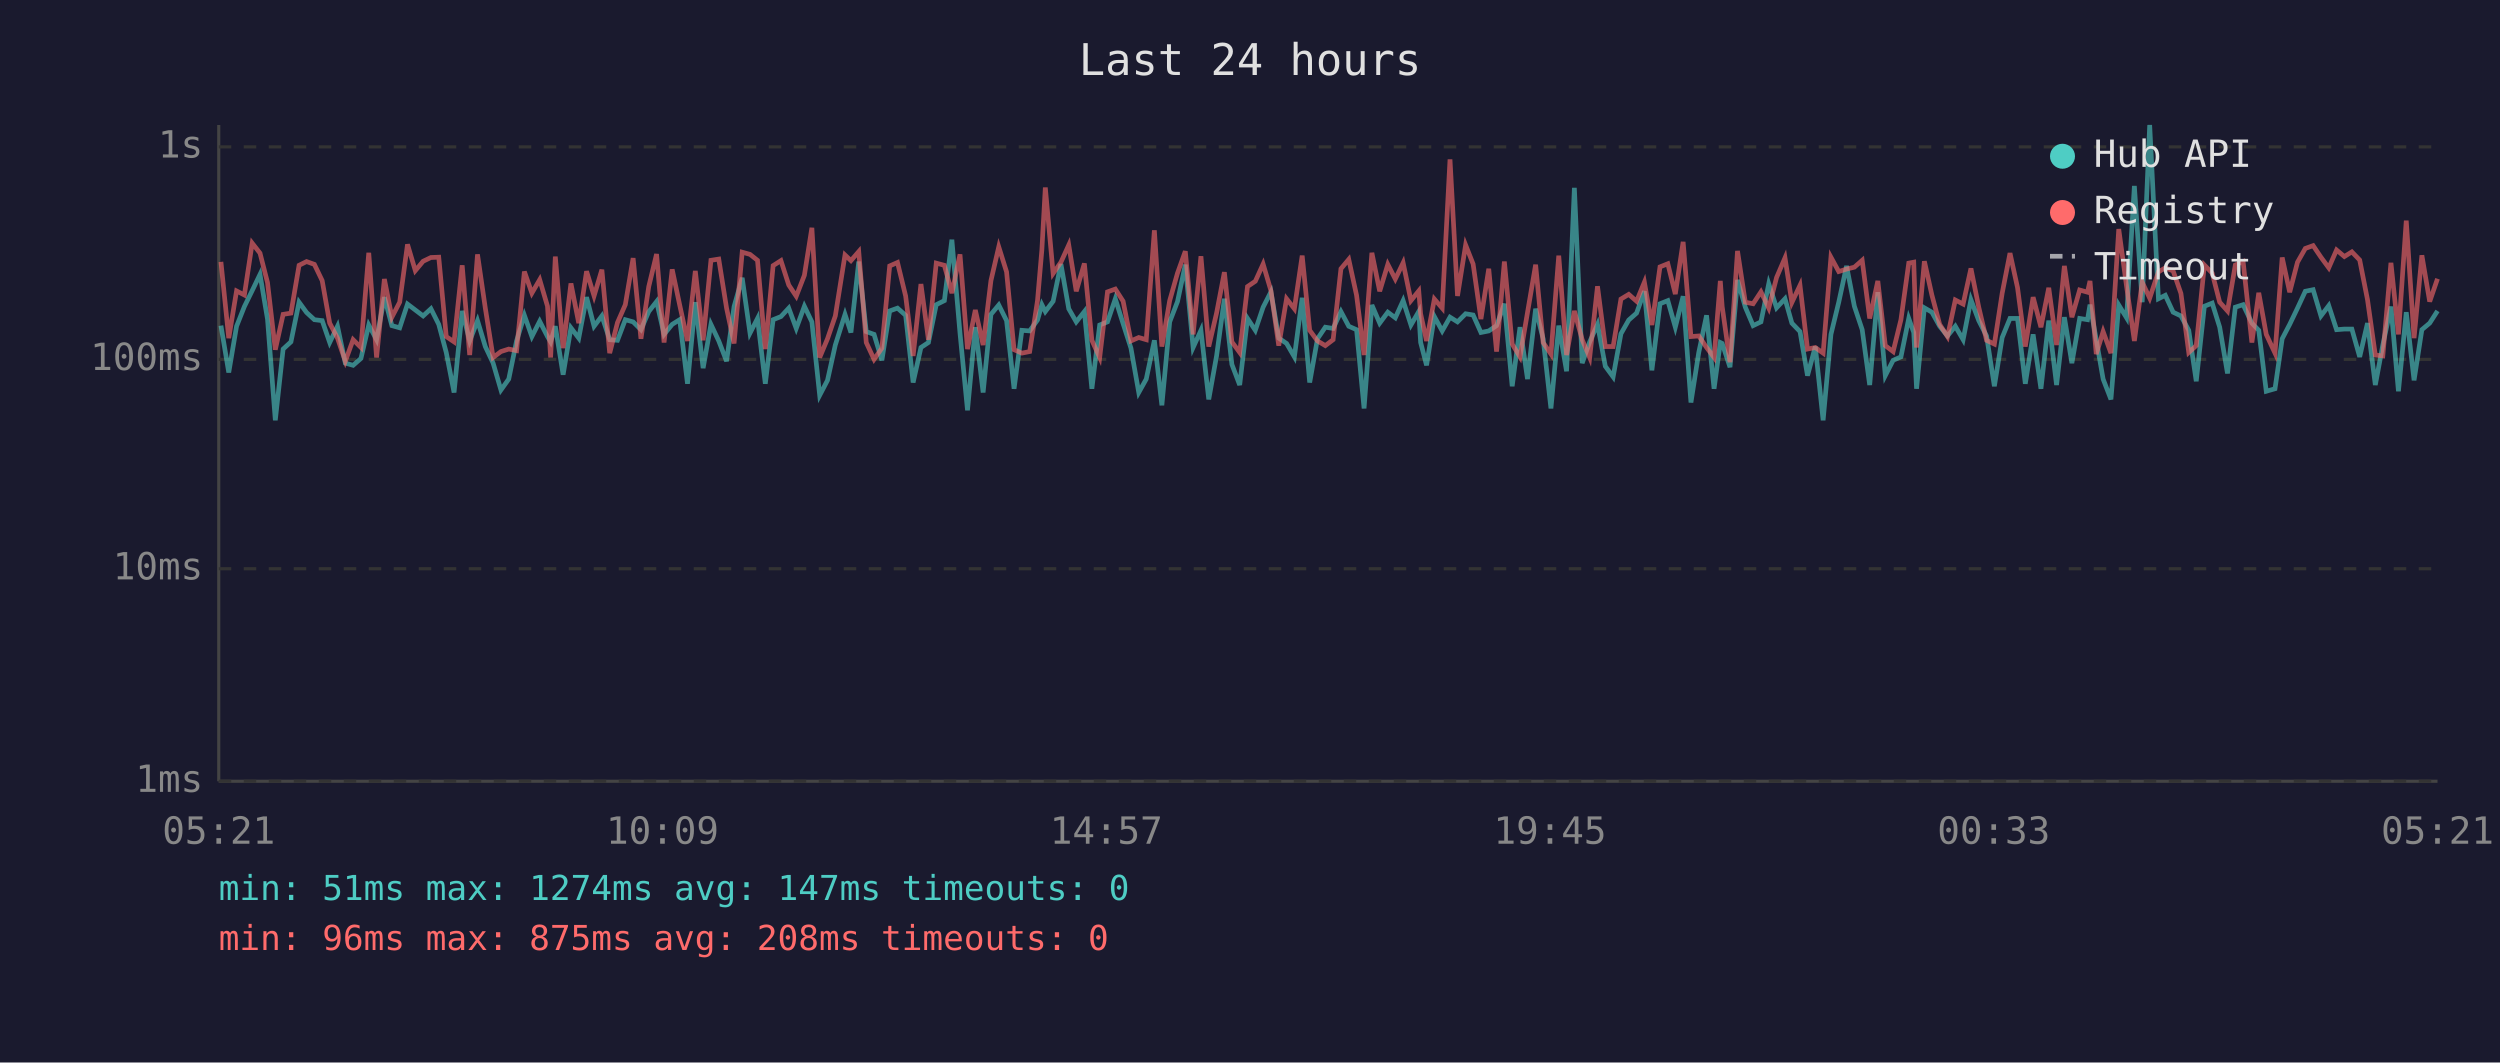
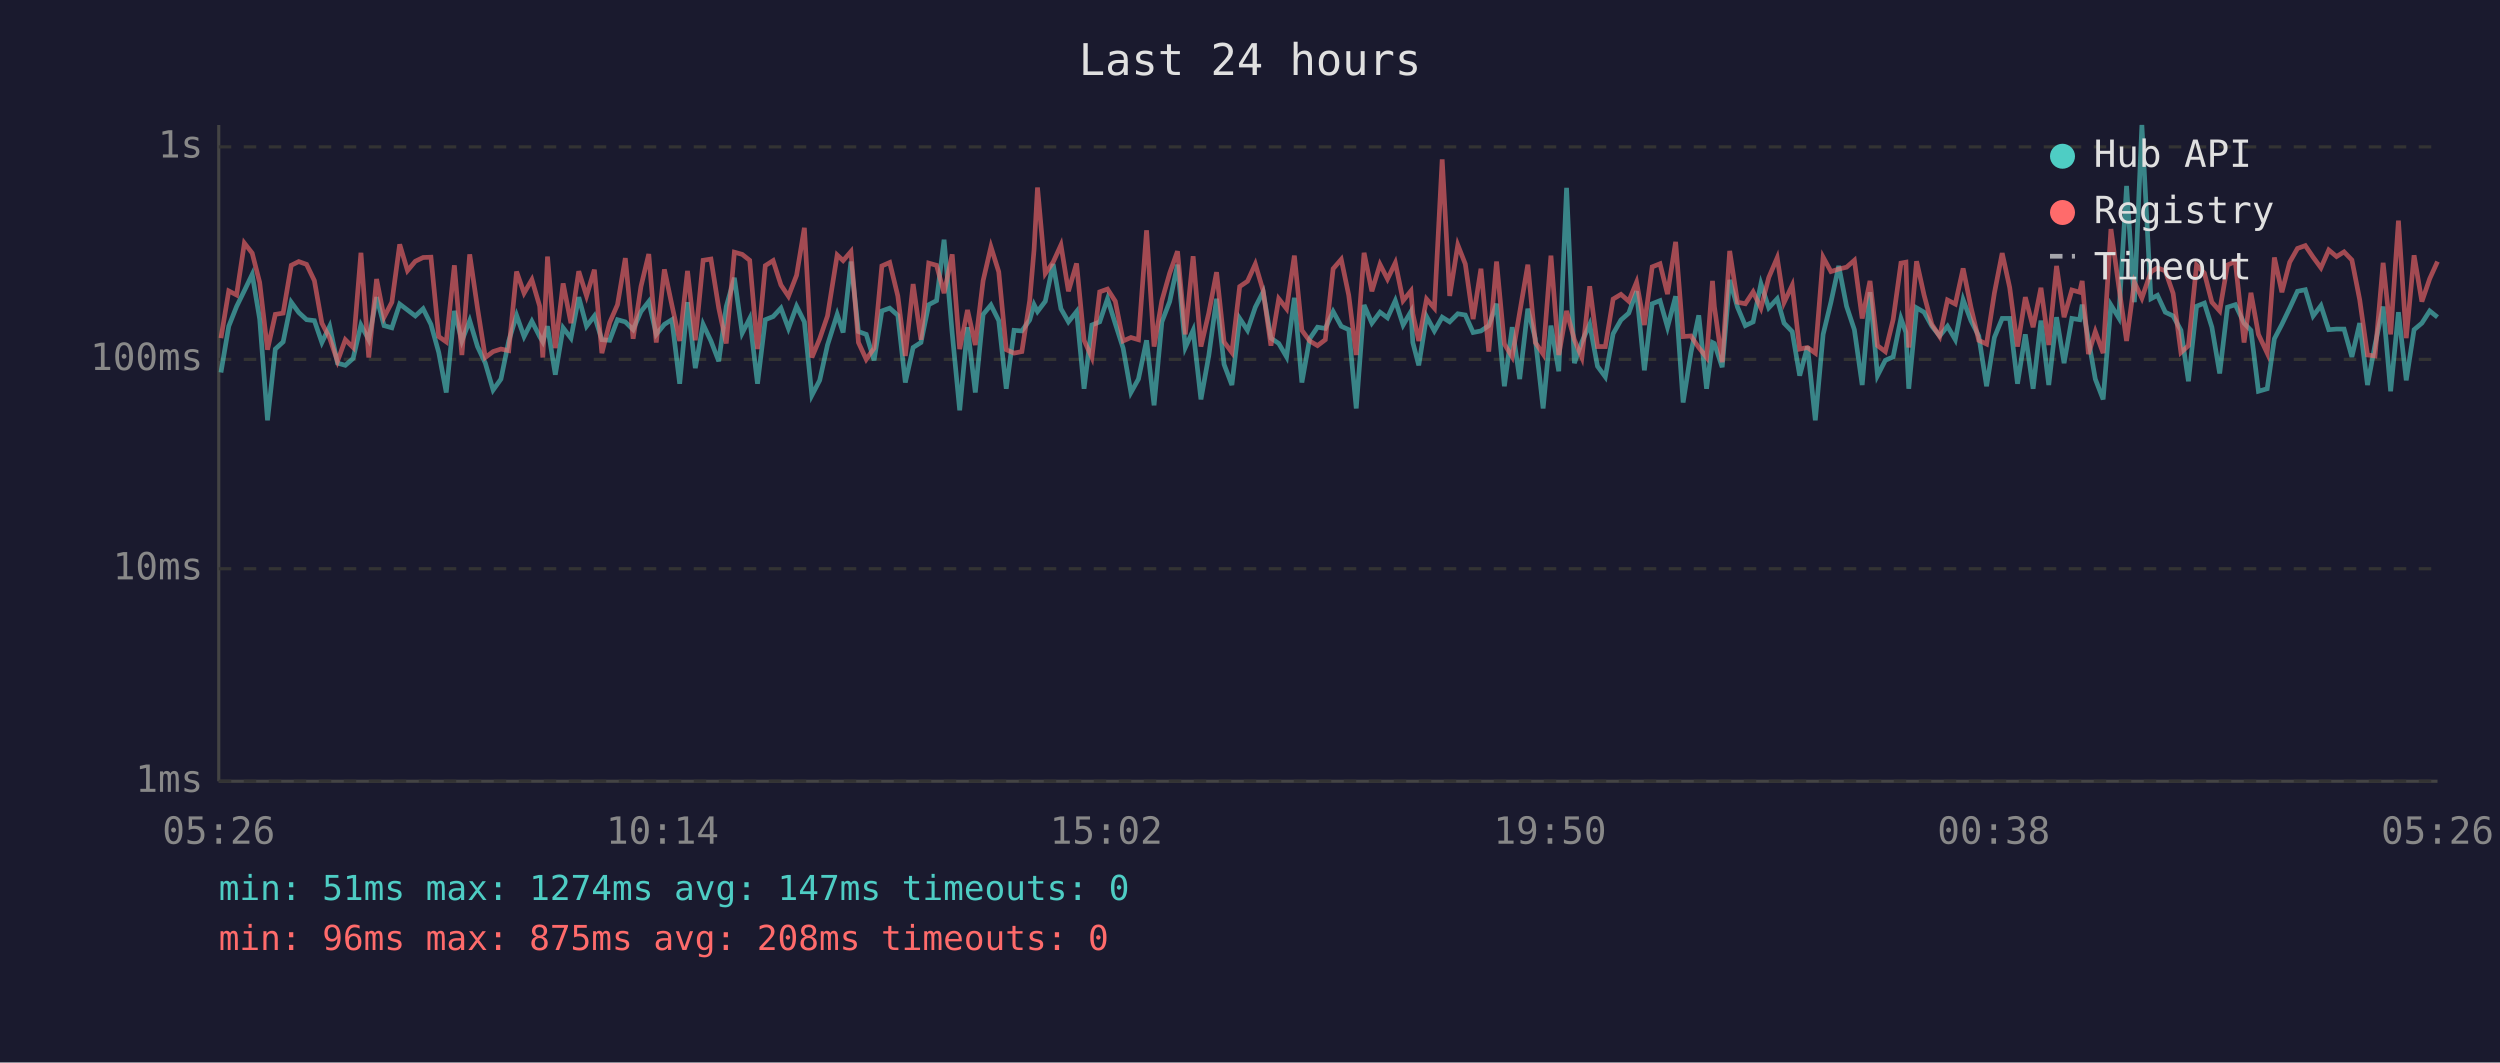
<svg xmlns="http://www.w3.org/2000/svg" viewBox="0 0 800 340" font-family="monospace" font-size="12">
  <rect width="800" height="340" fill="#1a1a2e" />
  <text x="400" y="24" fill="#e0e0e0" font-size="14" text-anchor="middle">Last 24 hours</text>
  <line x1="70" y1="40" x2="70" y2="250" stroke="#444" stroke-width="1" />
  <line x1="70" y1="250" x2="780" y2="250" stroke="#444" stroke-width="1" />
  <line x1="70" y1="250" x2="780" y2="250" stroke="#333" stroke-width="1" stroke-dasharray="4" />
  <text x="65" y="250" fill="#888" text-anchor="end" dominant-baseline="middle">1ms</text>
  <line x1="70" y1="182" x2="780" y2="182" stroke="#333" stroke-width="1" stroke-dasharray="4" />
  <text x="65" y="182" fill="#888" text-anchor="end" dominant-baseline="middle">10ms</text>
  <line x1="70" y1="115" x2="780" y2="115" stroke="#333" stroke-width="1" stroke-dasharray="4" />
  <text x="65" y="115" fill="#888" text-anchor="end" dominant-baseline="middle">100ms</text>
  <line x1="70" y1="47" x2="780" y2="47" stroke="#333" stroke-width="1" stroke-dasharray="4" />
  <text x="65" y="47" fill="#888" text-anchor="end" dominant-baseline="middle">1s</text>
-   <text x="70" y="270" fill="#888" text-anchor="middle">05:21</text>
-   <text x="212" y="270" fill="#888" text-anchor="middle">10:09</text>
-   <text x="354" y="270" fill="#888" text-anchor="middle">14:57</text>
-   <text x="496" y="270" fill="#888" text-anchor="middle">19:45</text>
-   <text x="638" y="270" fill="#888" text-anchor="middle">00:33</text>
-   <text x="780" y="270" fill="#888" text-anchor="middle">05:21</text>
-   <polyline points="70.7,104.2 73.2,119.2 75.7,104.4 78.2,98.1 80.7,93.0 83.2,87.8 85.6,102.1 88.1,134.5 90.6,111.7 93.1,109.4 95.7,96.7 98.1,100.0 100.6,102.3 103.1,102.6 105.5,109.6 108.0,104.4 110.5,116.2 113.0,116.9 115.5,114.7 118.0,104.0 120.5,108.7 123.0,95.1 125.4,104.2 127.9,104.9 130.4,97.3 132.9,99.2 135.4,101.1 137.9,98.8 140.4,103.8 142.8,112.8 145.3,125.6 147.9,99.5 150.3,109.1 152.8,102.6 155.3,110.9 157.8,116.2 160.3,124.8 162.8,121.3 165.3,109.1 167.8,100.9 170.2,107.7 172.7,102.8 175.2,107.7 176.2,109.4 177.7,104.4 180.2,119.9 182.7,104.9 185.2,108.2 187.7,95.1 190.1,104.4 192.6,101.1 195.1,108.7 197.6,108.9 200.1,102.3 202.6,103.0 205.1,105.5 207.6,99.7 210.1,96.5 212.5,107.0 215.1,103.8 217.5,102.3 220.0,122.8 222.5,96.7 225.0,117.8 227.5,103.8 230.0,109.1 232.5,115.6 234.9,98.1 237.5,88.9 240.0,106.6 242.4,101.9 244.9,122.8 247.4,102.3 249.9,101.3 252.4,98.6 254.8,105.1 257.4,98.0 259.8,103.0 262.3,126.5 264.8,121.7 267.3,110.4 270.4,100.6 272.3,106.4 274.8,83.7 277.2,106.1 279.7,107.0 282.2,115.3 284.7,99.5 287.2,98.6 289.8,100.9 292.2,122.4 294.7,111.2 297.1,109.6 299.6,97.5 302.2,96.2 304.6,76.7 307.2,106.6 309.6,131.3 312.1,104.7 314.6,125.6 317.1,100.6 319.6,97.6 322.1,102.6 324.5,124.4 327.0,105.7 329.5,105.9 332.0,102.4 333.4,97.5 334.5,99.7 337.0,96.4 339.5,84.5 342.0,98.8 344.4,103.0 347.0,99.7 349.4,124.4 351.9,104.0 354.4,103.0 356.9,95.6 359.4,103.6 361.9,111.4 364.4,125.6 366.8,121.3 369.4,108.9 371.8,129.7 374.3,103.0 376.8,96.5 379.3,84.7 381.8,111.2 384.3,105.7 386.8,127.8 389.3,113.9 391.8,95.6 394.2,116.6 396.7,123.2 399.2,101.9 401.7,105.7 404.2,98.3 406.7,93.4 409.2,108.2 411.7,109.9 414.2,114.2 416.7,95.3 419.1,122.4 421.6,108.4 424.1,104.7 426.6,105.1 429.1,99.7 431.6,104.4 434.1,105.5 436.5,130.7 439.0,97.6 441.5,103.4 444.1,99.9 446.5,101.7 449.0,96.2 451.5,104.0 454.0,99.7 454.6,109.6 456.5,116.9 459.0,101.3 461.5,105.9 464.0,101.5 466.4,103.0 469.0,100.4 471.4,100.8 473.9,106.4 476.4,105.9 478.9,104.2 481.4,97.2 483.9,123.6 486.4,104.7 488.8,121.3 491.4,98.8 493.8,108.4 496.3,130.7 498.8,104.2 501.3,118.8 503.8,60.1 506.3,116.2 508.7,109.4 511.2,103.8 513.7,117.2 516.2,120.6 518.7,106.8 521.2,102.4 523.7,100.2 526.2,93.2 528.6,118.5 531.2,97.2 533.7,96.2 536.1,104.7 538.6,94.8 541.1,128.8 543.6,112.8 546.1,100.9 548.5,124.4 550.5,109.6 551.1,109.9 553.6,117.5 556.0,89.6 558.5,98.3 561.0,104.2 563.5,103.0 566.0,90.8 568.5,98.5 571.2,95.6 573.4,103.4 576.0,106.1 578.4,120.2 580.9,110.9 583.4,134.5 585.9,107.0 588.4,96.7 590.9,85.1 593.4,98.0 595.9,105.5 598.3,123.2 600.9,93.5 603.3,120.2 605.8,115.3 608.3,114.2 610.8,101.9 612.4,106.4 613.3,124.4 615.8,98.5 618.2,99.9 620.7,104.4 623.2,107.5 625.7,104.4 628.2,108.7 630.7,95.9 633.2,102.6 635.7,107.5 638.2,123.6 640.7,108.0 643.2,101.9 645.6,101.9 648.1,122.8 650.6,107.0 653.1,124.4 655.6,102.6 658.1,123.2 660.6,101.5 663.0,116.2 665.5,101.9 668.0,102.3 668.8,97.5 670.8,108.7 673.0,121.3 675.5,127.8 678.0,97.6 680.5,101.7 683.0,59.5 685.5,96.7 687.9,40.0 690.7,95.6 692.9,94.5 695.4,99.9 697.9,101.1 700.4,105.7 702.8,122.0 705.4,98.0 707.9,97.0 710.3,104.7 712.8,119.5 715.3,98.3 717.8,97.5 720.6,103.4 722.8,105.7 725.2,125.2 728.0,124.4 730.3,108.4 732.7,103.8 735.2,98.6 737.7,93.2 740.2,92.7 742.7,101.1 745.2,97.8 747.7,105.5 750.2,105.3 752.6,105.3 755.1,114.2 757.6,103.4 760.1,123.2 762.5,110.4 765.1,98.1 767.5,125.2 770.0,99.9 772.5,121.7 775.0,105.5 777.5,103.4 780.0,99.5" fill="none" stroke="#4ecdc4" stroke-width="1.5" opacity="0.6" />
-   <polyline points="70.7,83.8 73.2,108.2 75.7,93.1 78.2,94.4 80.7,77.8 83.2,81.0 85.6,90.4 88.1,111.9 90.6,100.6 93.1,100.2 95.7,84.9 98.1,83.7 100.6,84.6 103.1,89.8 105.5,103.4 108.0,108.2 110.5,115.6 113.0,108.7 115.5,111.2 118.0,80.9 120.5,114.4 123.0,89.3 125.4,101.5 127.9,96.7 130.4,78.2 132.9,86.6 135.4,83.6 137.9,82.4 140.4,82.3 142.8,107.7 145.3,109.4 147.9,84.9 150.3,113.6 152.8,81.4 155.3,98.6 157.8,114.4 160.3,112.5 162.8,111.7 165.3,112.2 167.8,86.9 170.2,93.8 172.7,89.5 175.2,98.0 176.2,114.4 177.7,82.1 180.2,111.4 182.7,90.7 185.2,103.4 187.7,86.8 190.1,94.7 192.6,86.3 195.1,113.0 197.6,103.2 200.1,97.5 202.6,82.6 205.1,108.4 207.6,91.7 210.1,81.3 212.5,109.6 215.1,86.2 217.5,97.6 220.0,109.1 222.5,86.7 225.0,108.9 227.5,83.3 230.0,82.9 232.5,98.6 234.9,109.9 237.5,80.7 240.0,81.4 242.4,83.3 244.9,111.7 247.4,85.0 249.9,83.4 252.4,91.2 254.8,94.8 257.4,88.1 259.8,72.9 262.3,114.4 264.8,108.4 267.3,101.1 270.4,81.6 272.3,83.4 274.8,80.5 277.2,109.6 279.7,115.0 282.2,111.4 284.7,85.1 287.2,84.0 289.8,94.7 292.2,113.9 294.7,90.9 297.1,108.7 299.6,84.2 302.2,84.9 304.6,93.8 307.2,81.4 309.6,111.7 312.1,99.2 314.6,110.4 317.1,89.8 319.6,79.0 322.1,87.0 324.5,111.9 327.0,113.0 329.5,112.5 332.0,96.2 333.4,79.9 334.5,60.0 337.0,87.5 339.5,83.9 342.0,78.4 344.4,93.2 347.0,84.3 349.4,108.9 351.9,114.4 354.4,93.4 356.9,92.5 359.4,96.4 361.9,109.1 364.4,108.0 366.8,108.7 369.4,73.7 371.8,110.9 374.3,96.2 376.8,87.4 379.3,80.4 381.8,107.0 384.3,82.0 386.8,110.9 389.3,100.2 391.8,87.1 394.2,109.4 396.7,112.8 399.2,91.7 401.7,90.0 404.2,84.5 406.7,93.0 409.2,110.6 411.7,95.6 414.2,98.8 416.7,81.8 419.1,105.7 421.6,109.1 424.1,110.6 426.6,108.7 429.1,86.0 431.6,83.0 434.1,94.5 436.5,113.6 439.0,80.9 441.5,93.2 444.1,84.6 446.5,89.3 449.0,84.1 451.5,96.2 454.0,93.1 454.6,100.4 456.5,109.1 459.0,95.7 461.5,98.6 464.0,51.0 466.4,94.7 469.0,78.4 471.4,84.5 473.9,102.1 476.4,86.0 478.9,112.5 481.4,83.7 483.9,110.1 486.4,114.2 488.8,100.0 491.4,84.7 493.8,109.6 496.3,113.3 498.8,81.8 501.3,113.6 503.8,99.5 506.3,108.7 508.7,114.4 511.2,91.6 513.7,110.9 516.2,110.9 518.7,95.7 521.2,94.2 523.7,96.4 526.2,90.3 528.6,104.0 531.2,85.4 533.7,84.4 536.1,94.1 538.6,77.4 541.1,107.7 543.6,107.5 546.1,111.2 548.5,114.4 550.5,89.9 551.1,98.1 553.6,115.9 556.0,80.3 558.5,96.7 561.0,97.2 563.5,93.4 566.0,98.6 568.5,88.8 571.2,82.5 573.4,96.8 576.0,91.3 578.4,111.7 580.9,111.2 583.4,113.0 585.9,82.3 588.4,86.9 590.9,86.1 593.4,85.5 595.9,83.3 598.3,101.9 600.9,89.9 603.3,110.6 605.8,112.5 608.3,102.3 610.8,84.2 612.4,83.9 613.3,111.2 615.8,83.6 618.2,94.4 620.7,103.8 623.2,107.7 625.7,96.0 628.2,97.3 630.7,85.9 633.2,98.3 635.7,108.9 638.2,110.1 640.7,93.8 643.2,81.0 645.6,92.0 648.1,110.9 650.6,95.1 653.1,104.7 655.6,92.1 658.1,110.4 660.6,85.1 663.0,101.5 665.5,92.8 668.0,93.5 668.8,89.9 670.8,113.3 673.0,106.1 675.5,113.0 678.0,73.3 680.5,91.6 683.0,109.1 685.5,90.3 687.9,95.4 690.7,87.0 692.9,85.7 695.4,86.7 697.9,93.9 700.4,112.8 702.8,110.6 705.4,84.8 707.9,87.4 710.3,96.7 712.8,99.5 715.3,84.8 717.8,83.7 720.6,109.6 722.8,93.7 725.2,107.0 728.0,113.0 730.3,82.4 732.7,93.5 735.2,83.9 737.7,79.5 740.2,78.6 742.7,82.3 745.2,85.7 747.7,80.0 750.2,82.1 752.6,80.6 755.1,83.2 757.6,95.9 760.1,113.6 762.5,113.9 765.1,84.1 767.5,107.0 770.0,70.6 772.5,108.2 775.0,81.7 777.5,96.5 780.0,89.2" fill="none" stroke="#ff6b6b" stroke-width="1.5" opacity="0.6" />
+   <text x="70" y="270" fill="#888" text-anchor="middle">05:26</text>
+   <text x="212" y="270" fill="#888" text-anchor="middle">10:14</text>
+   <text x="354" y="270" fill="#888" text-anchor="middle">15:02</text>
+   <text x="496" y="270" fill="#888" text-anchor="middle">19:50</text>
+   <text x="638" y="270" fill="#888" text-anchor="middle">00:38</text>
+   <text x="780" y="270" fill="#888" text-anchor="middle">05:26</text>
+   <polyline points="70.7,119.2 73.2,104.4 75.7,98.1 78.2,93.0 80.7,87.8 83.1,102.1 85.6,134.5 88.1,111.7 90.6,109.4 93.2,96.7 95.6,100.0 98.1,102.3 100.6,102.6 103.0,109.6 105.5,104.4 108.0,116.2 110.5,116.9 113.0,114.7 115.5,104.0 118.0,108.7 120.5,95.1 122.9,104.2 125.4,104.9 127.9,97.3 130.4,99.2 132.9,101.1 135.4,98.8 137.9,103.8 140.4,112.8 142.8,125.6 145.4,99.5 147.8,109.1 150.3,102.6 152.8,110.9 155.3,116.2 157.8,124.8 160.3,121.3 162.8,109.1 165.3,100.9 167.7,107.7 170.2,102.8 172.7,107.7 173.7,109.4 175.2,104.4 177.7,119.9 180.2,104.9 182.7,108.2 185.2,95.1 187.7,104.4 190.2,101.1 192.6,108.7 195.1,108.9 197.6,102.3 200.1,103.0 202.6,105.5 205.1,99.7 207.6,96.5 210.0,107.0 212.6,103.8 215.0,102.3 217.5,122.8 220.0,96.7 222.5,117.8 225.0,103.8 227.5,109.1 230.0,115.6 232.4,98.1 235.0,88.9 237.5,106.6 239.9,101.9 242.4,122.8 244.9,102.3 247.4,101.3 249.9,98.6 252.3,105.1 254.9,98.0 257.4,103.0 259.8,126.5 262.3,121.7 264.8,110.4 267.9,100.6 269.8,106.4 272.3,83.7 274.7,106.1 277.2,107.0 279.7,115.3 282.2,99.5 284.7,98.6 287.3,100.9 289.7,122.4 292.2,111.2 294.7,109.6 297.2,97.5 299.7,96.2 302.1,76.7 304.7,106.6 307.1,131.3 309.6,104.7 312.1,125.6 314.6,100.6 317.1,97.6 319.6,102.6 322.0,124.4 324.5,105.7 327.0,105.9 329.5,102.4 330.9,97.5 332.0,99.7 334.5,96.4 337.0,84.5 339.5,98.8 341.9,103.0 344.5,99.7 346.9,124.4 349.4,104.0 351.9,103.0 354.4,95.6 356.9,103.6 359.4,111.4 361.9,125.6 364.3,121.3 366.9,108.9 369.3,129.7 371.8,103.0 374.3,96.5 376.8,84.7 379.3,111.2 381.8,105.7 384.3,127.8 386.8,113.9 389.3,95.6 391.7,116.6 394.2,123.2 396.7,101.9 399.2,105.7 401.7,98.3 404.2,93.4 406.7,108.2 409.2,109.9 411.7,114.2 414.2,95.3 416.6,122.4 419.1,108.4 421.6,104.7 424.1,105.1 426.6,99.7 429.2,104.4 431.6,105.5 434.0,130.7 436.5,97.6 439.0,103.4 441.6,99.9 444.0,101.7 446.5,96.2 449.0,104.0 451.5,99.7 452.1,109.6 454.0,116.9 456.5,101.3 459.0,105.9 461.5,101.5 463.9,103.0 466.5,100.4 468.9,100.8 471.4,106.4 473.9,105.9 476.4,104.2 478.9,97.2 481.4,123.6 483.9,104.7 486.3,121.3 488.9,98.8 491.3,108.4 493.8,130.7 496.3,104.2 498.8,118.8 501.3,60.1 503.8,116.2 506.2,109.4 508.7,103.8 511.2,117.2 513.7,120.6 516.2,106.8 518.7,102.4 521.2,100.2 523.7,93.2 526.2,118.5 528.7,97.2 531.2,96.2 533.6,104.7 536.2,94.8 538.6,128.8 541.1,112.8 543.6,100.9 546.1,124.4 548.0,109.6 548.6,109.9 551.1,117.5 553.5,89.6 556.0,98.3 558.5,104.2 561.0,103.0 563.5,90.8 566.0,98.5 568.7,95.6 570.9,103.4 573.5,106.1 575.9,120.2 578.4,110.9 580.9,134.5 583.4,107.0 585.9,96.7 588.4,85.1 590.9,98.0 593.4,105.5 595.9,123.2 598.4,93.5 600.8,120.2 603.3,115.3 605.8,114.2 608.3,101.9 609.9,106.4 610.8,124.4 613.3,98.5 615.7,99.9 618.2,104.4 620.7,107.5 623.2,104.4 625.7,108.7 628.2,95.9 630.7,102.6 633.2,107.5 635.7,123.6 638.2,108.0 640.7,101.9 643.1,101.9 645.6,122.8 648.1,107.0 650.6,124.4 653.1,102.6 655.6,123.2 658.1,101.5 660.5,116.2 663.0,101.9 665.5,102.3 666.3,97.5 668.3,108.7 670.5,121.3 673.0,127.8 675.5,97.6 678.0,101.7 680.5,59.5 683.0,96.7 685.4,40.0 688.3,95.6 690.4,94.5 692.9,99.9 695.4,101.1 697.9,105.7 700.3,122.0 702.9,98.0 705.4,97.0 707.8,104.7 710.3,119.5 712.8,98.3 715.3,97.5 718.1,103.4 720.3,105.7 722.7,125.2 725.5,124.4 727.8,108.4 730.2,103.8 732.7,98.6 735.2,93.2 737.7,92.7 740.2,101.1 742.7,97.8 745.2,105.5 747.7,105.3 750.1,105.3 752.6,114.2 755.1,103.4 757.6,123.2 760.0,110.4 762.6,98.1 765.0,125.2 767.5,99.9 770.0,121.7 772.5,105.5 775.0,103.4 777.5,99.5 780.0,101.5" fill="none" stroke="#4ecdc4" stroke-width="1.5" opacity="0.6" />
+   <polyline points="70.7,108.2 73.2,93.1 75.7,94.4 78.2,77.8 80.7,81.0 83.1,90.4 85.6,111.9 88.1,100.6 90.6,100.2 93.2,84.9 95.6,83.7 98.1,84.6 100.6,89.8 103.0,103.4 105.5,108.2 108.0,115.6 110.5,108.7 113.0,111.2 115.5,80.9 118.0,114.4 120.5,89.3 122.9,101.5 125.4,96.7 127.9,78.2 130.4,86.6 132.9,83.6 135.4,82.4 137.9,82.3 140.4,107.7 142.8,109.4 145.4,84.9 147.8,113.6 150.3,81.4 152.8,98.6 155.3,114.4 157.8,112.5 160.3,111.7 162.8,112.2 165.3,86.9 167.7,93.8 170.2,89.5 172.7,98.0 173.7,114.4 175.2,82.1 177.7,111.4 180.2,90.7 182.7,103.4 185.2,86.8 187.7,94.7 190.2,86.3 192.6,113.0 195.1,103.2 197.6,97.5 200.1,82.6 202.6,108.4 205.1,91.7 207.6,81.3 210.0,109.6 212.6,86.2 215.0,97.6 217.5,109.1 220.0,86.7 222.5,108.9 225.0,83.3 227.5,82.9 230.0,98.6 232.4,109.9 235.0,80.7 237.5,81.4 239.9,83.3 242.4,111.7 244.9,85.0 247.4,83.4 249.9,91.2 252.3,94.8 254.9,88.1 257.4,72.9 259.8,114.4 262.3,108.4 264.8,101.1 267.9,81.6 269.8,83.4 272.3,80.5 274.7,109.6 277.2,115.0 279.7,111.4 282.2,85.1 284.7,84.0 287.3,94.7 289.7,113.9 292.2,90.9 294.7,108.7 297.2,84.2 299.7,84.9 302.1,93.8 304.7,81.4 307.1,111.7 309.6,99.2 312.1,110.4 314.6,89.8 317.1,79.0 319.6,87.0 322.0,111.9 324.5,113.0 327.0,112.5 329.5,96.2 330.9,79.9 332.0,60.0 334.5,87.5 337.0,83.9 339.5,78.4 341.9,93.2 344.5,84.3 346.9,108.9 349.4,114.4 351.9,93.4 354.4,92.5 356.9,96.4 359.4,109.1 361.9,108.0 364.3,108.7 366.9,73.7 369.3,110.9 371.8,96.2 374.3,87.4 376.8,80.4 379.3,107.0 381.8,82.0 384.3,110.9 386.8,100.2 389.3,87.1 391.7,109.4 394.2,112.8 396.7,91.7 399.2,90.0 401.7,84.5 404.2,93.0 406.7,110.6 409.2,95.6 411.7,98.8 414.2,81.8 416.6,105.7 419.1,109.1 421.6,110.6 424.1,108.7 426.6,86.0 429.2,83.0 431.6,94.5 434.0,113.6 436.5,80.9 439.0,93.2 441.6,84.6 444.0,89.3 446.5,84.1 449.0,96.2 451.5,93.1 452.1,100.4 454.0,109.1 456.5,95.7 459.0,98.6 461.5,51.0 463.9,94.7 466.5,78.4 468.9,84.5 471.4,102.1 473.9,86.0 476.4,112.5 478.9,83.7 481.4,110.1 483.9,114.2 486.3,100.0 488.9,84.7 491.3,109.6 493.8,113.3 496.3,81.8 498.8,113.6 501.3,99.5 503.8,108.7 506.2,114.4 508.7,91.6 511.2,110.9 513.7,110.9 516.2,95.7 518.7,94.2 521.2,96.4 523.7,90.3 526.2,104.0 528.7,85.4 531.2,84.4 533.6,94.1 536.2,77.4 538.6,107.7 541.1,107.5 543.6,111.2 546.1,114.4 548.0,89.9 548.6,98.1 551.1,115.9 553.5,80.3 556.0,96.7 558.5,97.2 561.0,93.4 563.5,98.6 566.0,88.8 568.7,82.5 570.9,96.8 573.5,91.3 575.9,111.7 578.4,111.2 580.9,113.0 583.4,82.3 585.9,86.9 588.4,86.1 590.9,85.5 593.4,83.3 595.9,101.9 598.4,89.9 600.8,110.6 603.3,112.5 605.8,102.3 608.3,84.2 609.9,83.9 610.8,111.2 613.3,83.6 615.7,94.4 618.2,103.8 620.7,107.7 623.2,96.0 625.7,97.3 628.2,85.9 630.7,98.3 633.2,108.9 635.7,110.1 638.2,93.8 640.7,81.0 643.1,92.0 645.6,110.9 648.1,95.1 650.6,104.7 653.1,92.1 655.6,110.4 658.1,85.1 660.5,101.5 663.0,92.8 665.5,93.5 666.3,89.9 668.3,113.3 670.5,106.1 673.0,113.0 675.5,73.3 678.0,91.6 680.5,109.1 683.0,90.3 685.4,95.4 688.3,87.0 690.4,85.7 692.9,86.7 695.4,93.9 697.9,112.8 700.3,110.6 702.9,84.8 705.4,87.4 707.8,96.7 710.3,99.5 712.8,84.8 715.3,83.7 718.1,109.6 720.3,93.7 722.7,107.0 725.5,113.0 727.8,82.4 730.2,93.5 732.7,83.9 735.2,79.5 737.7,78.6 740.2,82.3 742.7,85.7 745.2,80.0 747.7,82.1 750.1,80.6 752.6,83.2 755.1,95.9 757.6,113.6 760.0,113.9 762.6,84.1 765.0,107.0 767.5,70.6 770.0,108.2 772.5,81.7 775.0,96.5 777.5,89.2 780.0,83.7" fill="none" stroke="#ff6b6b" stroke-width="1.5" opacity="0.6" />
  <circle cx="660" cy="50" r="4" fill="#4ecdc4" />
  <text x="670" y="50" fill="#e0e0e0" dominant-baseline="middle">Hub API</text>
  <circle cx="660" cy="68" r="4" fill="#ff6b6b" />
  <text x="670" y="68" fill="#e0e0e0" dominant-baseline="middle">Registry</text>
  <line x1="656" y1="82" x2="664" y2="82" stroke="#e0e0e0" stroke-width="1.5" stroke-dasharray="4,3" opacity="0.7" />
  <text x="670" y="86" fill="#e0e0e0" dominant-baseline="middle">Timeout</text>
  <text x="70" y="288" fill="#4ecdc4" font-size="11">min: 51ms  max: 1274ms  avg: 147ms  timeouts: 0</text>
  <text x="70" y="304" fill="#ff6b6b" font-size="11">min: 96ms  max: 875ms  avg: 208ms  timeouts: 0</text>
</svg>
